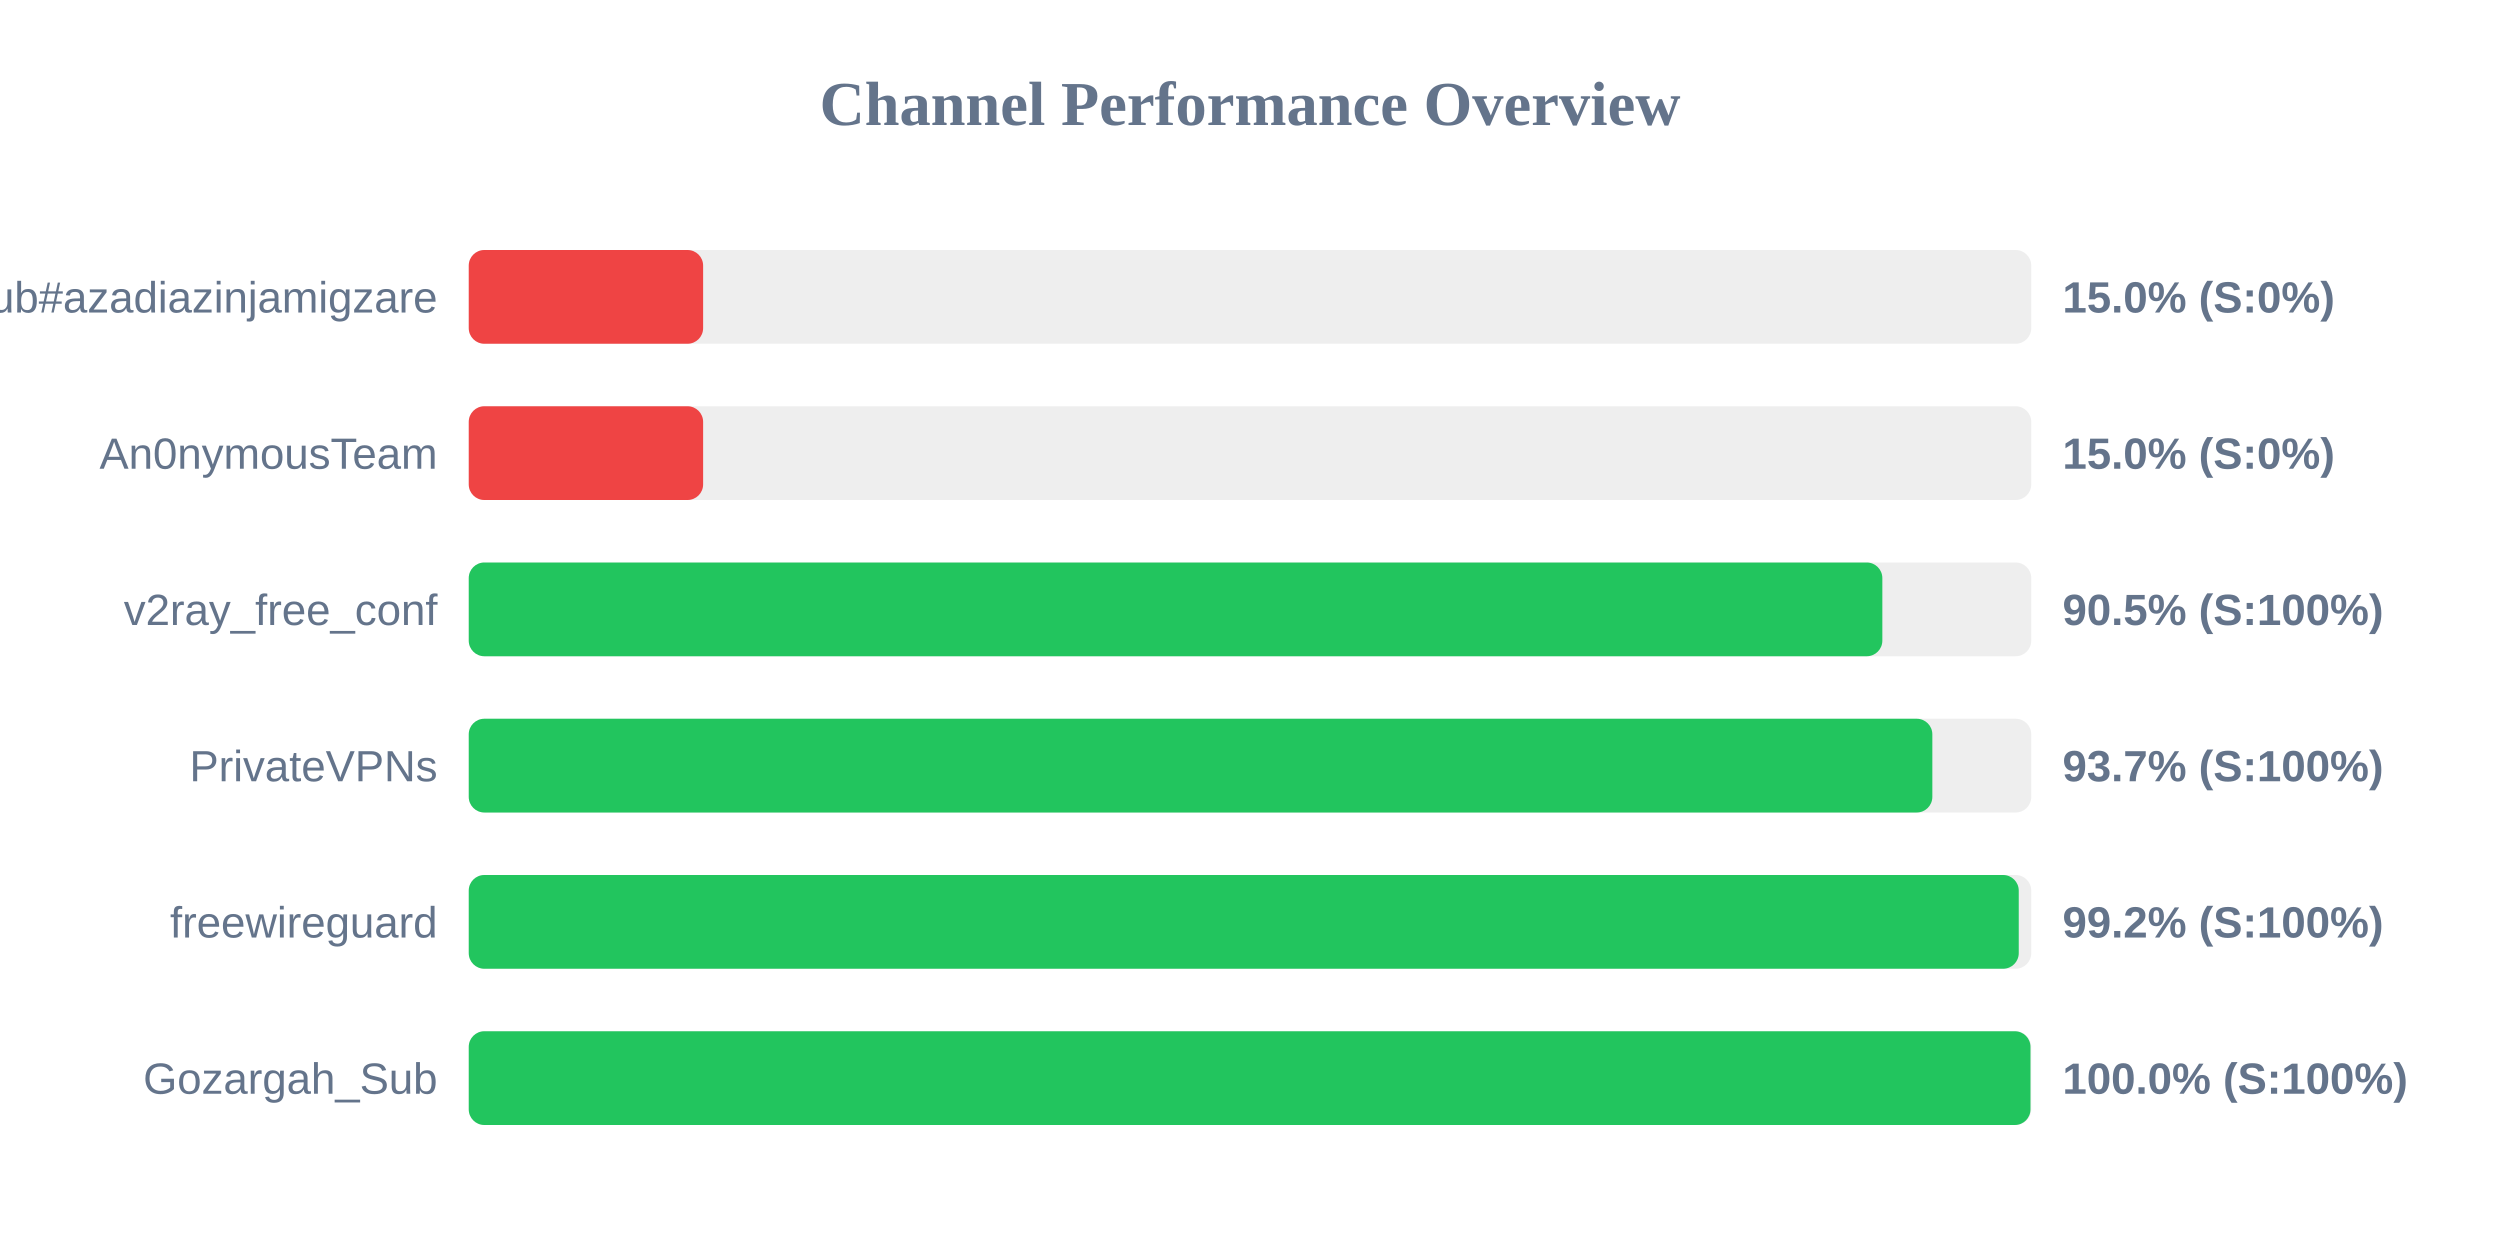
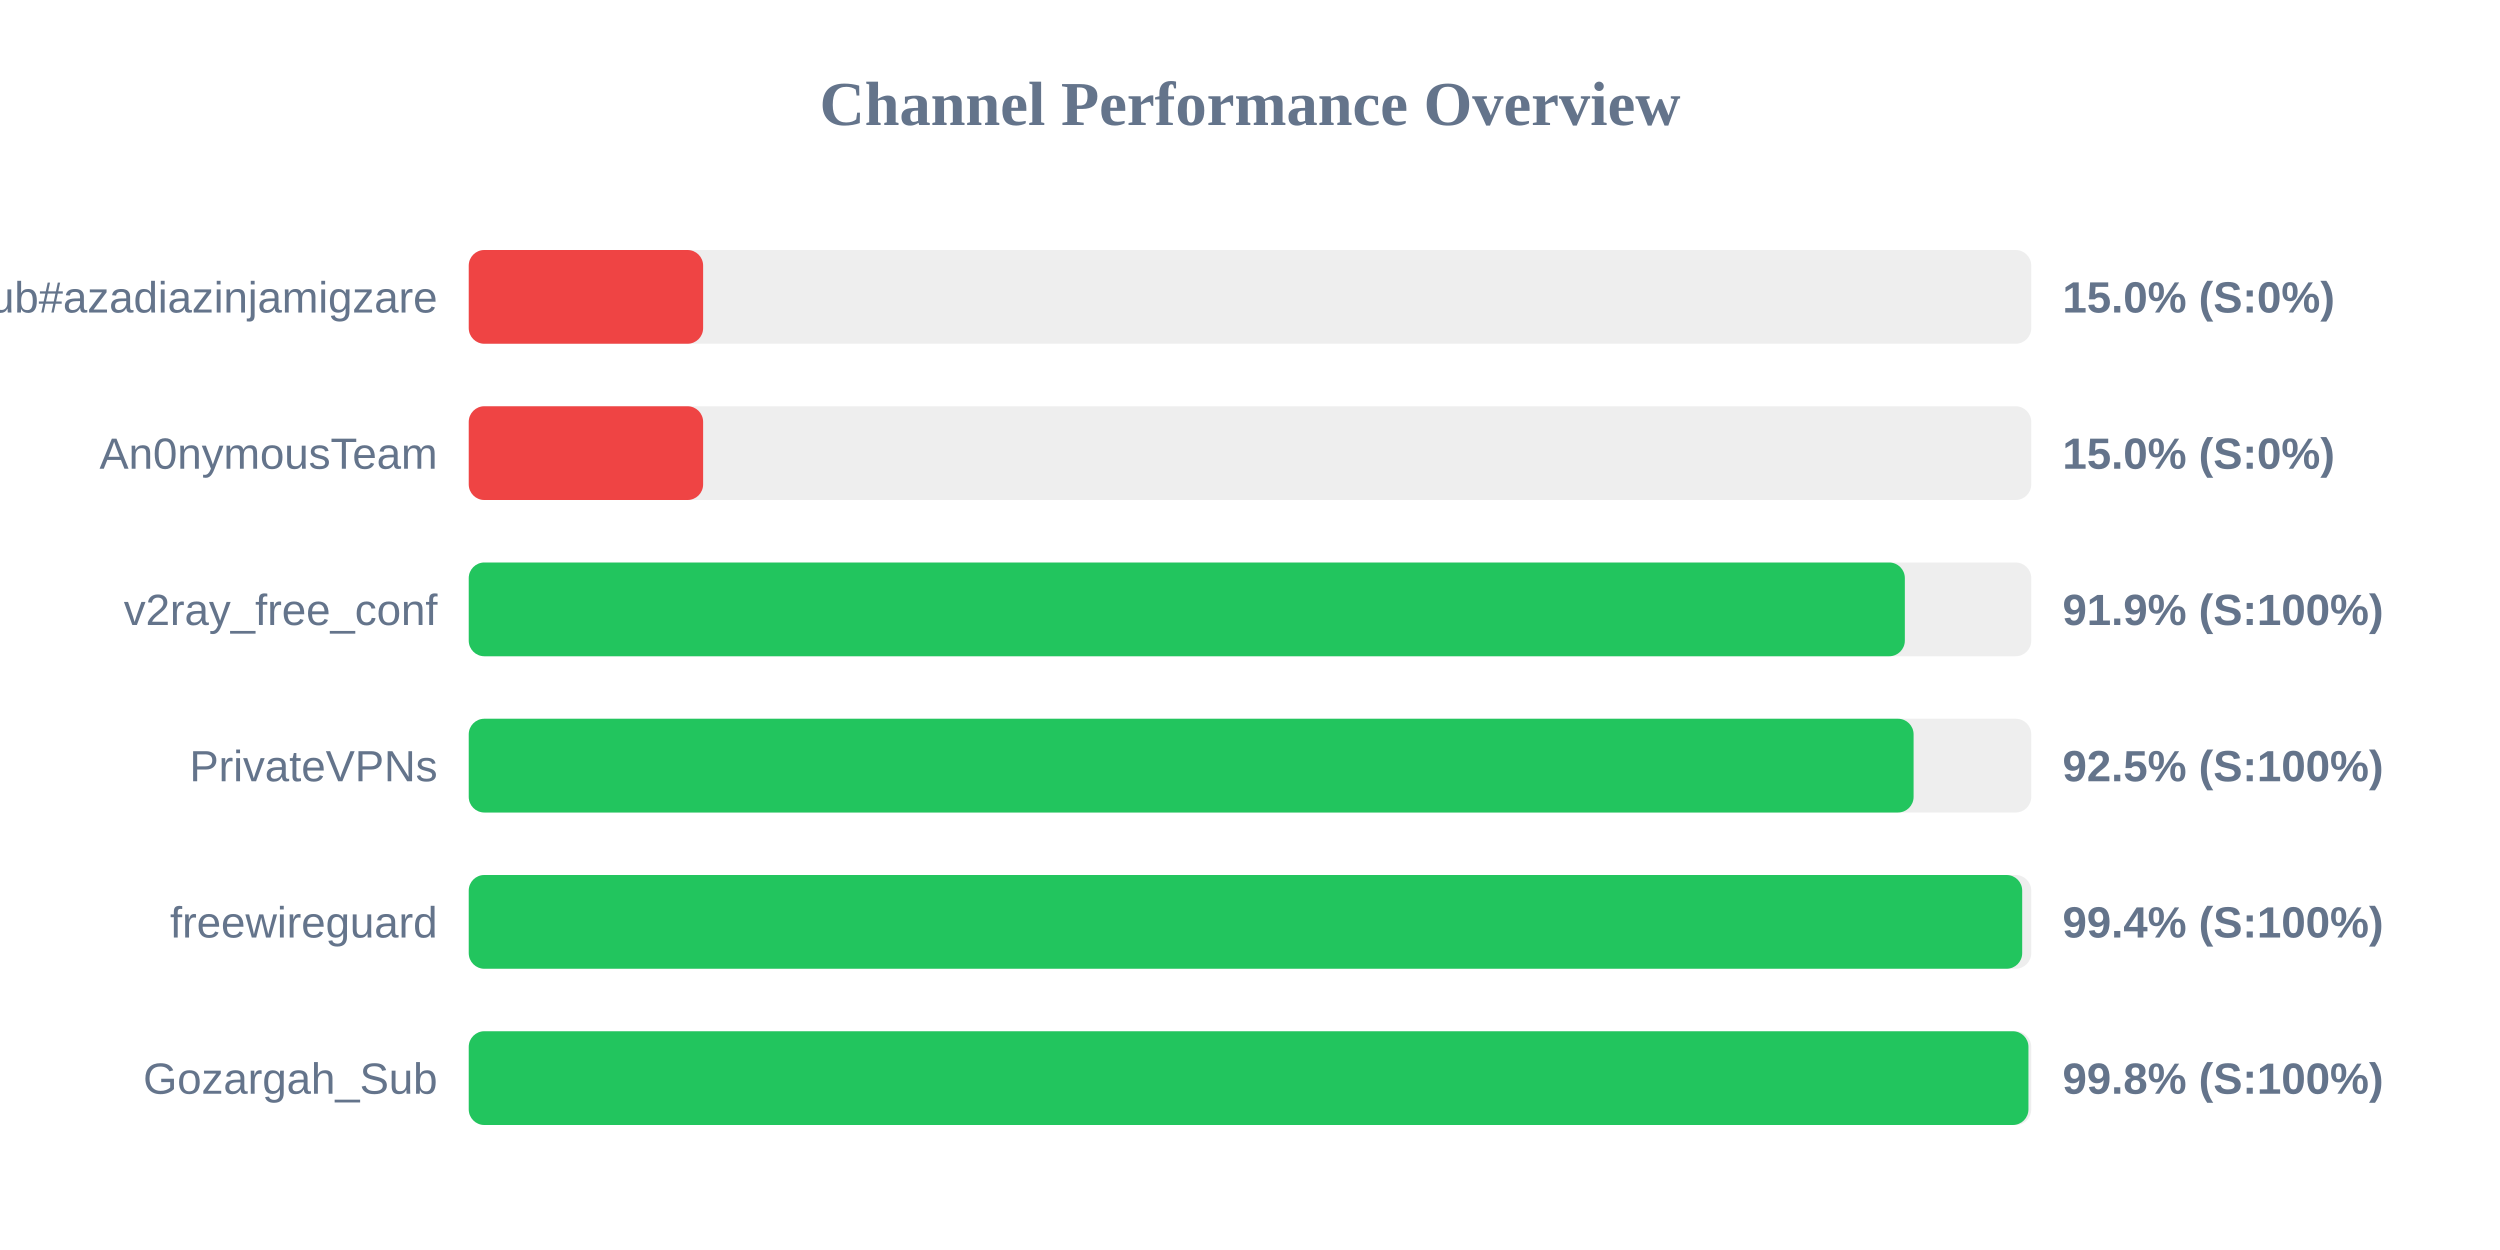
<svg xmlns="http://www.w3.org/2000/svg" width="800" height="400" version="1.1">
  <style>
        .row { font: 14px Arial; fill: #64748b; }
        .score { font: bold 14px Arial; fill: #64748b; }
    </style>
  <text x="400" y="40" text-anchor="middle" font-size="20px" font-weight="bold" fill="#64748b">Channel Performance Overview</text>
  <rect x="150" y="80" width="500" height="30" fill="#eee" rx="5" />
  <rect x="150" y="80" width="75.0" height="30" fill="#ef4444" rx="5" />
  <text x="140" y="100" text-anchor="end" class="row">Sub#azadiazinjamigzare</text>
  <text x="660" y="100" text-anchor="start" class="score">15.0% (S:0%)</text>
  <rect x="150" y="130" width="500" height="30" fill="#eee" rx="5" />
  <rect x="150" y="130" width="75.0" height="30" fill="#ef4444" rx="5" />
  <text x="140" y="150" text-anchor="end" class="row">An0nymousTeam</text>
  <text x="660" y="150" text-anchor="start" class="score">15.0% (S:0%)</text>
  <rect x="150" y="180" width="500" height="30" fill="#eee" rx="5" />
-   <rect x="150" y="180" width="452.35" height="30" fill="#22c55e" rx="5" />
+   <rect x="150" y="180" width="459.55" height="30" fill="#22c55e" rx="5" />
  <text x="140" y="200" text-anchor="end" class="row">v2ray_free_conf</text>
-   <text x="660" y="200" text-anchor="start" class="score">90.5% (S:100%)</text>
+   <text x="660" y="200" text-anchor="start" class="score">91.9% (S:100%)</text>
  <rect x="150" y="230" width="500" height="30" fill="#eee" rx="5" />
-   <rect x="150" y="230" width="468.35" height="30" fill="#22c55e" rx="5" />
+   <rect x="150" y="230" width="462.35" height="30" fill="#22c55e" rx="5" />
  <text x="140" y="250" text-anchor="end" class="row">PrivateVPNs</text>
-   <text x="660" y="250" text-anchor="start" class="score">93.7% (S:100%)</text>
+   <text x="660" y="250" text-anchor="start" class="score">92.5% (S:100%)</text>
  <rect x="150" y="280" width="500" height="30" fill="#eee" rx="5" />
-   <rect x="150" y="280" width="496.0" height="30" fill="#22c55e" rx="5" />
+   <rect x="150" y="280" width="497.1" height="30" fill="#22c55e" rx="5" />
  <text x="140" y="300" text-anchor="end" class="row">freewireguard</text>
-   <text x="660" y="300" text-anchor="start" class="score">99.2% (S:100%)</text>
+   <text x="660" y="300" text-anchor="start" class="score">99.4% (S:100%)</text>
  <rect x="150" y="330" width="500" height="30" fill="#eee" rx="5" />
-   <rect x="150" y="330" width="499.75" height="30" fill="#22c55e" rx="5" />
+   <rect x="150" y="330" width="499.1" height="30" fill="#22c55e" rx="5" />
  <text x="140" y="350" text-anchor="end" class="row">Gozargah_Sub</text>
-   <text x="660" y="350" text-anchor="start" class="score">100.0% (S:100%)</text>
+   <text x="660" y="350" text-anchor="start" class="score">99.8% (S:100%)</text>
</svg>
